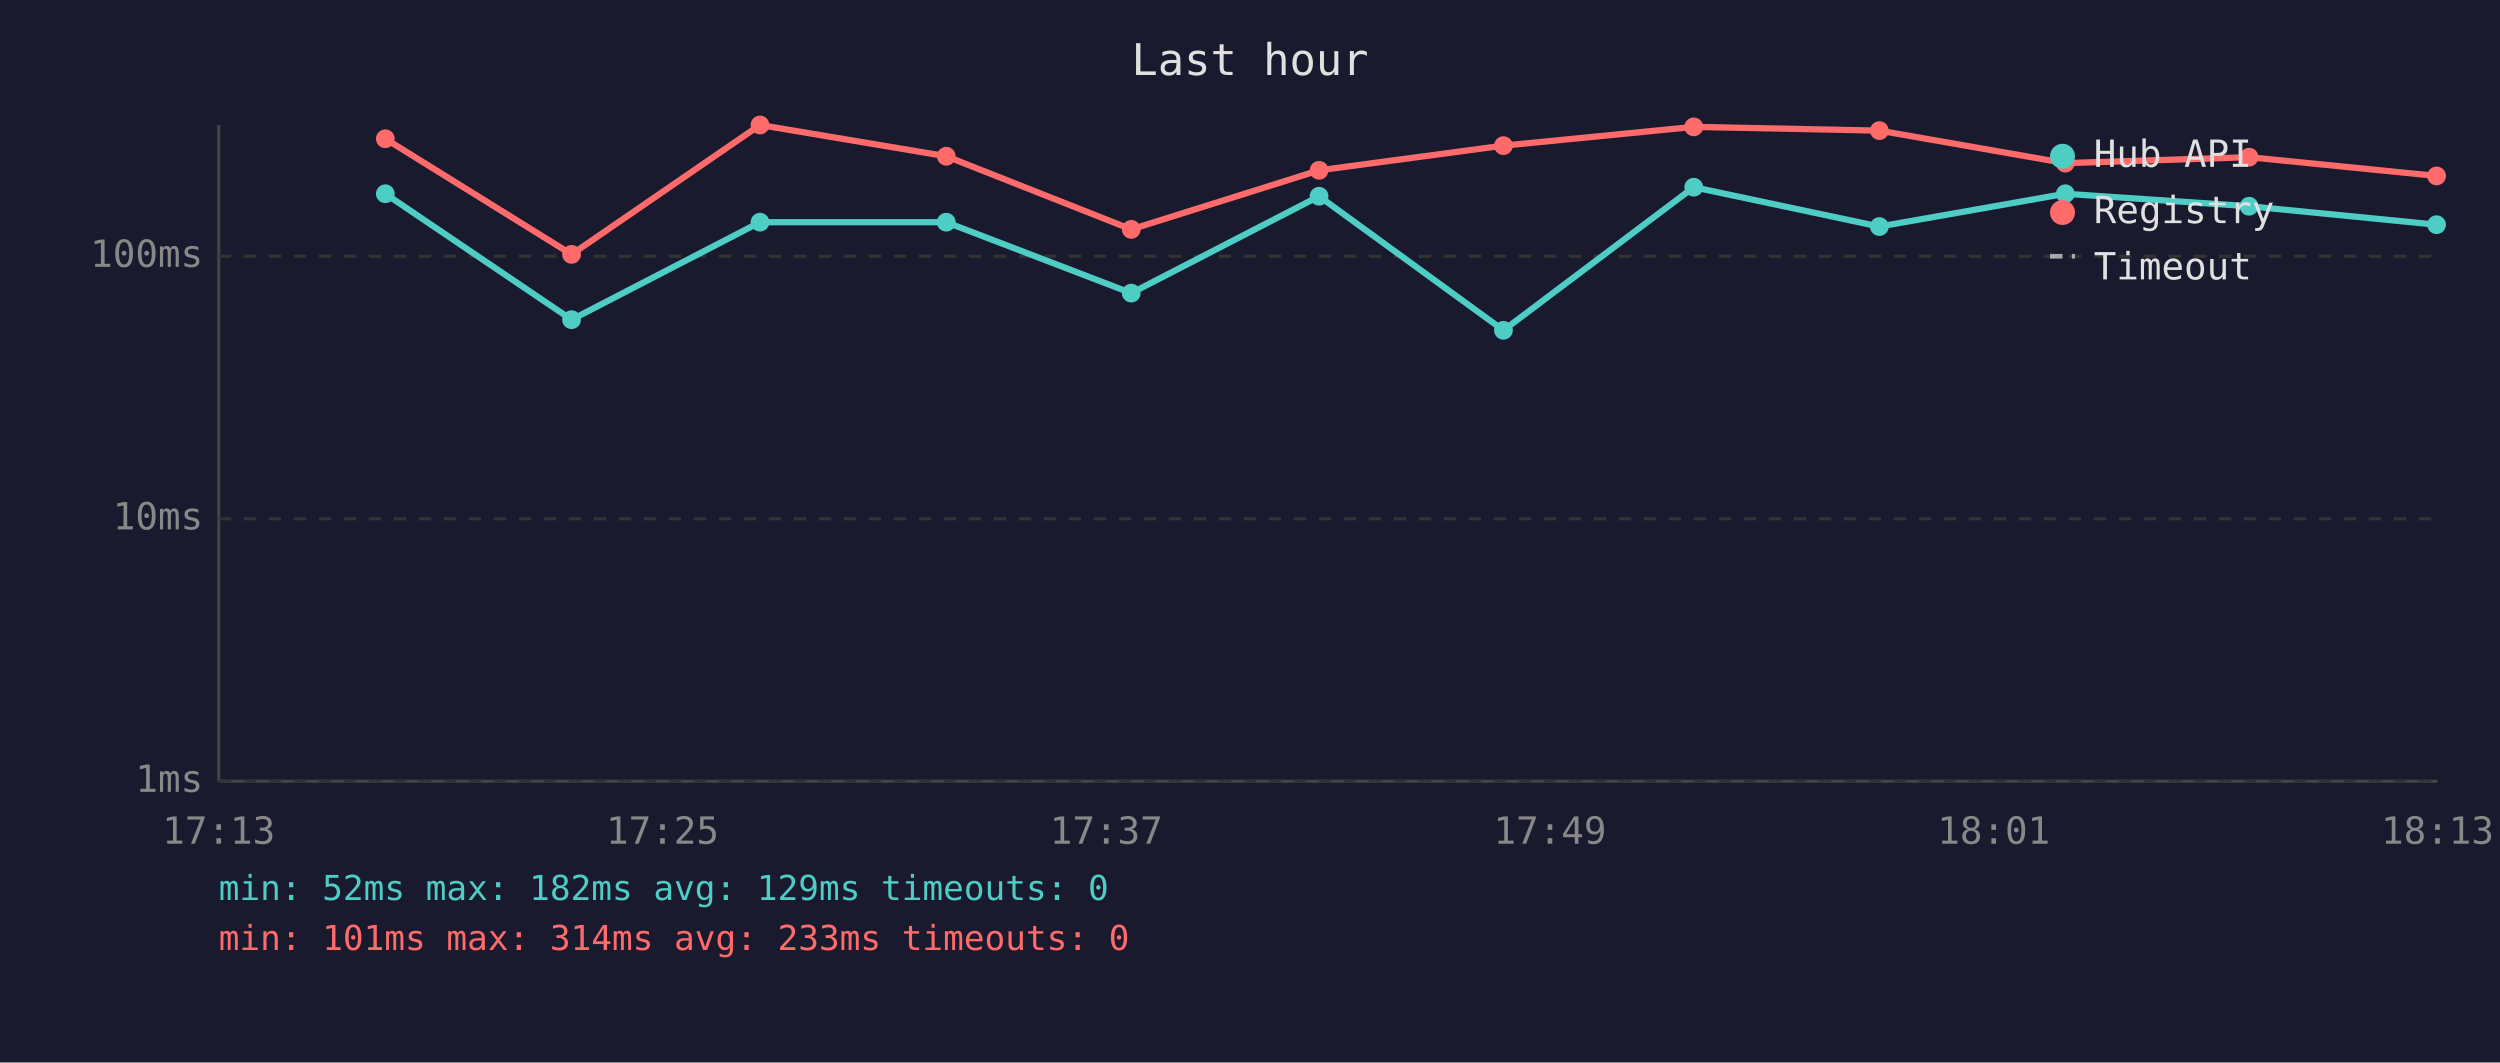
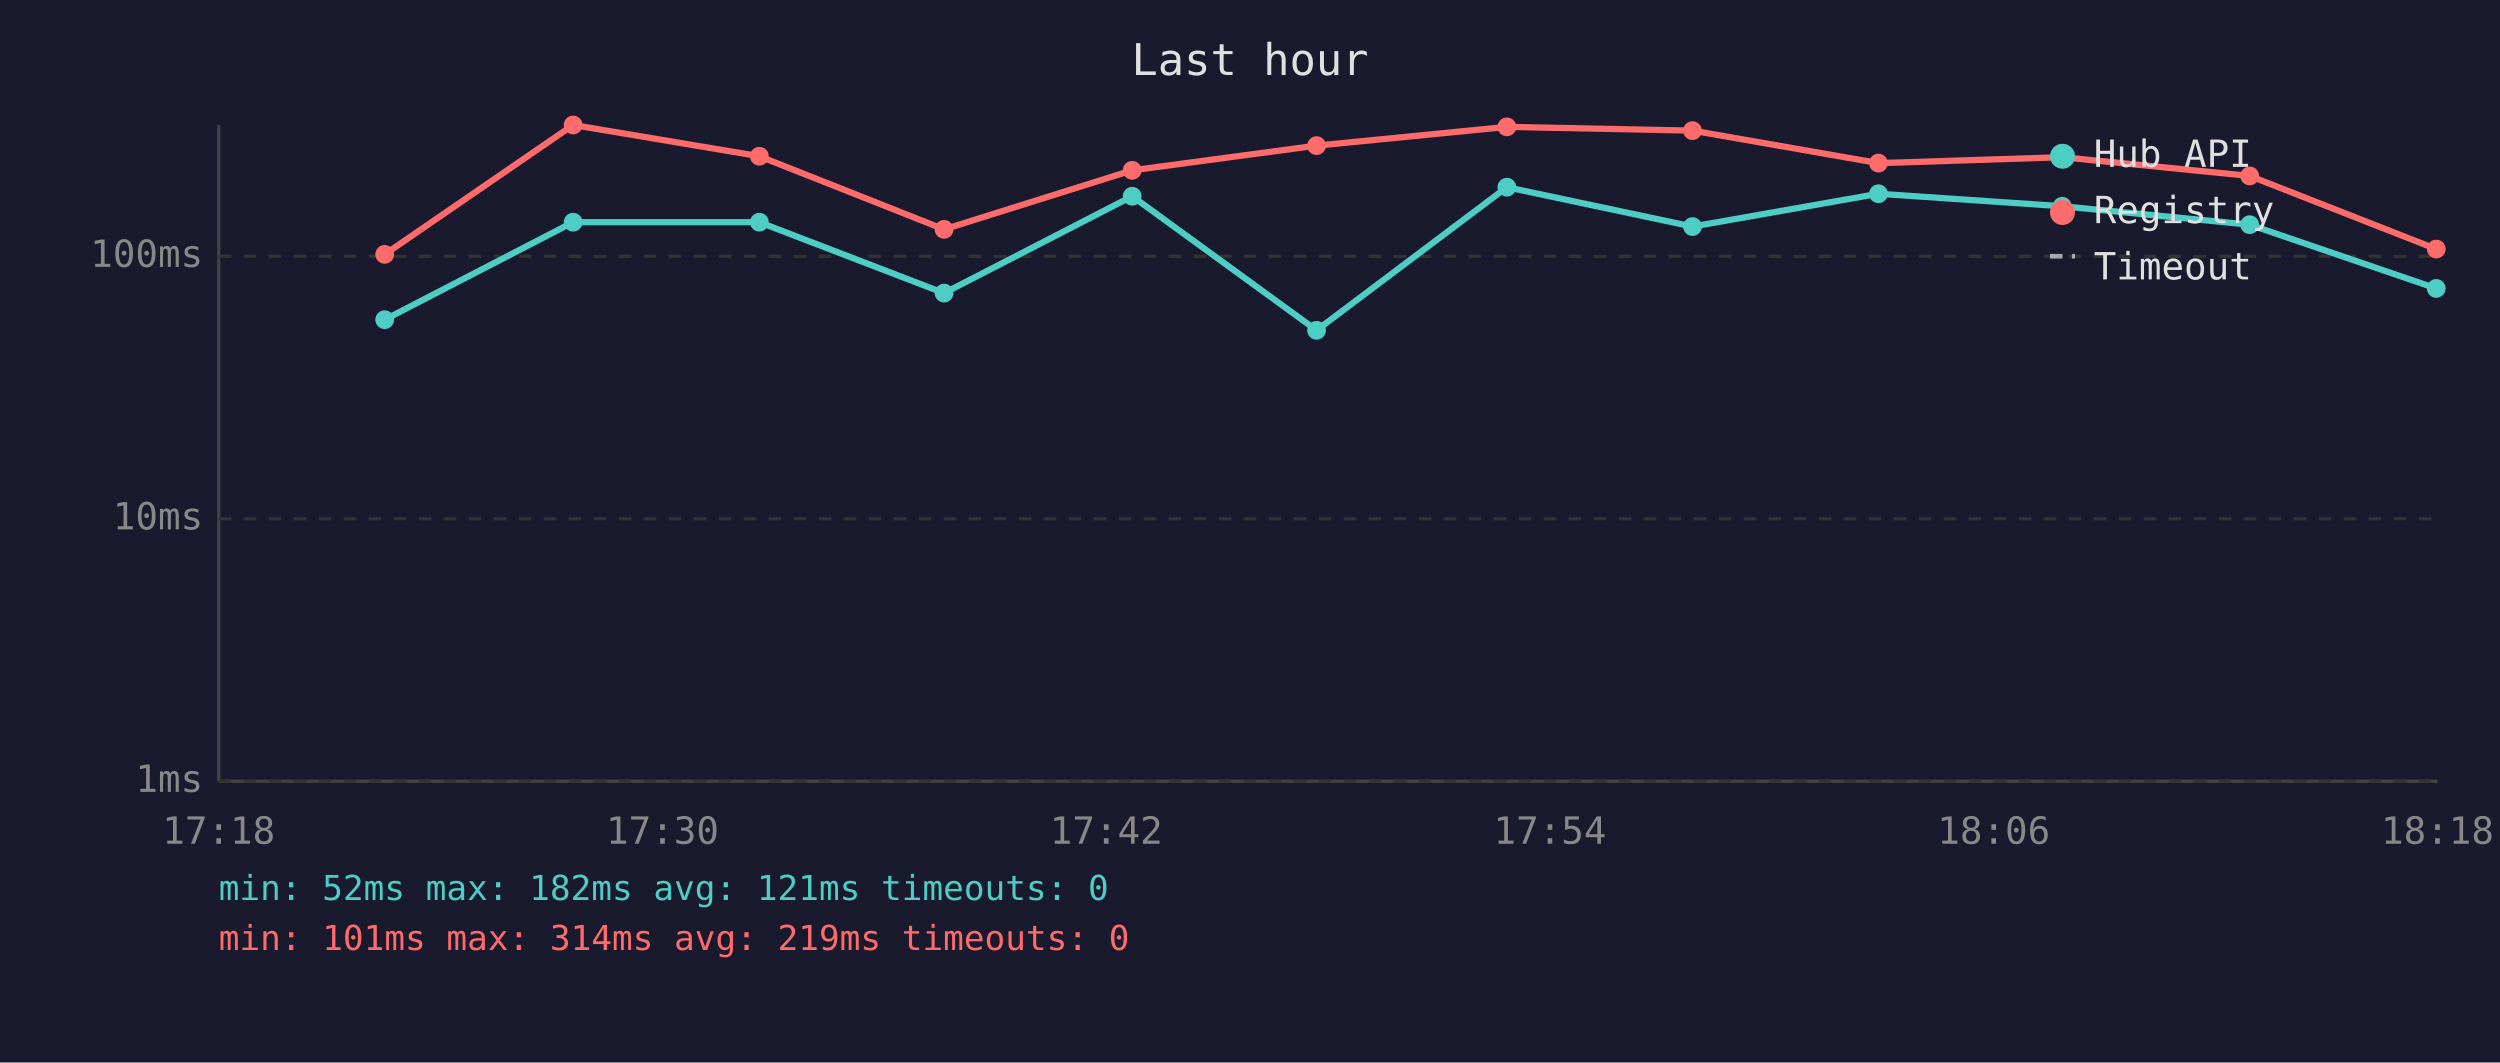
<svg xmlns="http://www.w3.org/2000/svg" viewBox="0 0 800 340" font-family="monospace" font-size="12">
  <rect width="800" height="340" fill="#1a1a2e" />
  <text x="400" y="24" fill="#e0e0e0" font-size="14" text-anchor="middle">Last hour</text>
  <line x1="70" y1="40" x2="70" y2="250" stroke="#444" stroke-width="1" />
  <line x1="70" y1="250" x2="780" y2="250" stroke="#444" stroke-width="1" />
  <line x1="70" y1="250" x2="780" y2="250" stroke="#333" stroke-width="1" stroke-dasharray="4" />
  <text x="65" y="250" fill="#888" text-anchor="end" dominant-baseline="middle">1ms</text>
  <line x1="70" y1="166" x2="780" y2="166" stroke="#333" stroke-width="1" stroke-dasharray="4" />
  <text x="65" y="166" fill="#888" text-anchor="end" dominant-baseline="middle">10ms</text>
  <line x1="70" y1="82" x2="780" y2="82" stroke="#333" stroke-width="1" stroke-dasharray="4" />
  <text x="65" y="82" fill="#888" text-anchor="end" dominant-baseline="middle">100ms</text>
-   <text x="70" y="270" fill="#888" text-anchor="middle">17:13</text>
-   <text x="212" y="270" fill="#888" text-anchor="middle">17:25</text>
-   <text x="354" y="270" fill="#888" text-anchor="middle">17:37</text>
-   <text x="496" y="270" fill="#888" text-anchor="middle">17:49</text>
-   <text x="638" y="270" fill="#888" text-anchor="middle">18:01</text>
-   <text x="780" y="270" fill="#888" text-anchor="middle">18:13</text>
-   <polyline points="123.3,62.0 182.9,102.3 243.2,71.1 302.8,71.1 362.0,93.8 422.1,62.8 481.1,105.7 542.0,59.9 601.4,72.5 660.9,62.0 719.7,66.0 779.7,71.9" fill="none" stroke="#4ecdc4" stroke-width="2" opacity="1" />
-   <circle cx="123.3" cy="62.0" r="3" fill="#4ecdc4" />
-   <circle cx="182.9" cy="102.3" r="3" fill="#4ecdc4" />
-   <circle cx="243.2" cy="71.1" r="3" fill="#4ecdc4" />
-   <circle cx="302.8" cy="71.1" r="3" fill="#4ecdc4" />
-   <circle cx="362.0" cy="93.8" r="3" fill="#4ecdc4" />
-   <circle cx="422.1" cy="62.8" r="3" fill="#4ecdc4" />
-   <circle cx="481.1" cy="105.7" r="3" fill="#4ecdc4" />
-   <circle cx="542.0" cy="59.9" r="3" fill="#4ecdc4" />
-   <circle cx="601.4" cy="72.5" r="3" fill="#4ecdc4" />
-   <circle cx="660.9" cy="62.0" r="3" fill="#4ecdc4" />
-   <circle cx="719.7" cy="66.0" r="3" fill="#4ecdc4" />
-   <circle cx="779.7" cy="71.9" r="3" fill="#4ecdc4" />
-   <polyline points="123.3,44.4 182.9,81.4 243.2,40.0 302.8,50.0 362.0,73.4 422.1,54.5 481.1,46.6 542.0,40.6 601.4,41.8 660.9,52.2 719.7,50.3 779.7,56.3" fill="none" stroke="#ff6b6b" stroke-width="2" opacity="1" />
-   <circle cx="123.3" cy="44.4" r="3" fill="#ff6b6b" />
-   <circle cx="182.9" cy="81.4" r="3" fill="#ff6b6b" />
-   <circle cx="243.2" cy="40.0" r="3" fill="#ff6b6b" />
-   <circle cx="302.8" cy="50.0" r="3" fill="#ff6b6b" />
-   <circle cx="362.0" cy="73.4" r="3" fill="#ff6b6b" />
-   <circle cx="422.1" cy="54.5" r="3" fill="#ff6b6b" />
-   <circle cx="481.1" cy="46.6" r="3" fill="#ff6b6b" />
-   <circle cx="542.0" cy="40.6" r="3" fill="#ff6b6b" />
-   <circle cx="601.4" cy="41.8" r="3" fill="#ff6b6b" />
-   <circle cx="660.9" cy="52.2" r="3" fill="#ff6b6b" />
-   <circle cx="719.7" cy="50.3" r="3" fill="#ff6b6b" />
-   <circle cx="779.7" cy="56.3" r="3" fill="#ff6b6b" />
+   <text x="70" y="270" fill="#888" text-anchor="middle">17:18</text>
+   <text x="212" y="270" fill="#888" text-anchor="middle">17:30</text>
+   <text x="354" y="270" fill="#888" text-anchor="middle">17:42</text>
+   <text x="496" y="270" fill="#888" text-anchor="middle">17:54</text>
+   <text x="638" y="270" fill="#888" text-anchor="middle">18:06</text>
+   <text x="780" y="270" fill="#888" text-anchor="middle">18:18</text>
+   <polyline points="123.1,102.3 183.4,71.1 243.0,71.1 302.1,93.8 362.3,62.8 421.3,105.7 482.2,59.9 541.6,72.5 601.1,62.0 659.9,66.0 719.9,71.9 779.6,92.3" fill="none" stroke="#4ecdc4" stroke-width="2" opacity="1" />
+   <circle cx="123.1" cy="102.3" r="3" fill="#4ecdc4" />
+   <circle cx="183.4" cy="71.1" r="3" fill="#4ecdc4" />
+   <circle cx="243.0" cy="71.1" r="3" fill="#4ecdc4" />
+   <circle cx="302.1" cy="93.8" r="3" fill="#4ecdc4" />
+   <circle cx="362.3" cy="62.8" r="3" fill="#4ecdc4" />
+   <circle cx="421.3" cy="105.7" r="3" fill="#4ecdc4" />
+   <circle cx="482.2" cy="59.9" r="3" fill="#4ecdc4" />
+   <circle cx="541.6" cy="72.5" r="3" fill="#4ecdc4" />
+   <circle cx="601.1" cy="62.0" r="3" fill="#4ecdc4" />
+   <circle cx="659.9" cy="66.0" r="3" fill="#4ecdc4" />
+   <circle cx="719.9" cy="71.9" r="3" fill="#4ecdc4" />
+   <circle cx="779.6" cy="92.3" r="3" fill="#4ecdc4" />
+   <polyline points="123.1,81.4 183.4,40.0 243.0,50.0 302.1,73.4 362.3,54.5 421.3,46.6 482.2,40.6 541.6,41.8 601.1,52.2 659.9,50.3 719.9,56.3 779.6,79.7" fill="none" stroke="#ff6b6b" stroke-width="2" opacity="1" />
+   <circle cx="123.1" cy="81.4" r="3" fill="#ff6b6b" />
+   <circle cx="183.4" cy="40.0" r="3" fill="#ff6b6b" />
+   <circle cx="243.0" cy="50.0" r="3" fill="#ff6b6b" />
+   <circle cx="302.1" cy="73.4" r="3" fill="#ff6b6b" />
+   <circle cx="362.3" cy="54.5" r="3" fill="#ff6b6b" />
+   <circle cx="421.3" cy="46.6" r="3" fill="#ff6b6b" />
+   <circle cx="482.2" cy="40.6" r="3" fill="#ff6b6b" />
+   <circle cx="541.6" cy="41.8" r="3" fill="#ff6b6b" />
+   <circle cx="601.1" cy="52.2" r="3" fill="#ff6b6b" />
+   <circle cx="659.9" cy="50.3" r="3" fill="#ff6b6b" />
+   <circle cx="719.9" cy="56.3" r="3" fill="#ff6b6b" />
+   <circle cx="779.6" cy="79.7" r="3" fill="#ff6b6b" />
  <circle cx="660" cy="50" r="4" fill="#4ecdc4" />
  <text x="670" y="50" fill="#e0e0e0" dominant-baseline="middle">Hub API</text>
  <circle cx="660" cy="68" r="4" fill="#ff6b6b" />
  <text x="670" y="68" fill="#e0e0e0" dominant-baseline="middle">Registry</text>
  <line x1="656" y1="82" x2="664" y2="82" stroke="#e0e0e0" stroke-width="1.5" stroke-dasharray="4,3" opacity="0.7" />
  <text x="670" y="86" fill="#e0e0e0" dominant-baseline="middle">Timeout</text>
-   <text x="70" y="288" fill="#4ecdc4" font-size="11">min: 52ms  max: 182ms  avg: 129ms  timeouts: 0</text>
-   <text x="70" y="304" fill="#ff6b6b" font-size="11">min: 101ms  max: 314ms  avg: 233ms  timeouts: 0</text>
+   <text x="70" y="288" fill="#4ecdc4" font-size="11">min: 52ms  max: 182ms  avg: 121ms  timeouts: 0</text>
+   <text x="70" y="304" fill="#ff6b6b" font-size="11">min: 101ms  max: 314ms  avg: 219ms  timeouts: 0</text>
</svg>
